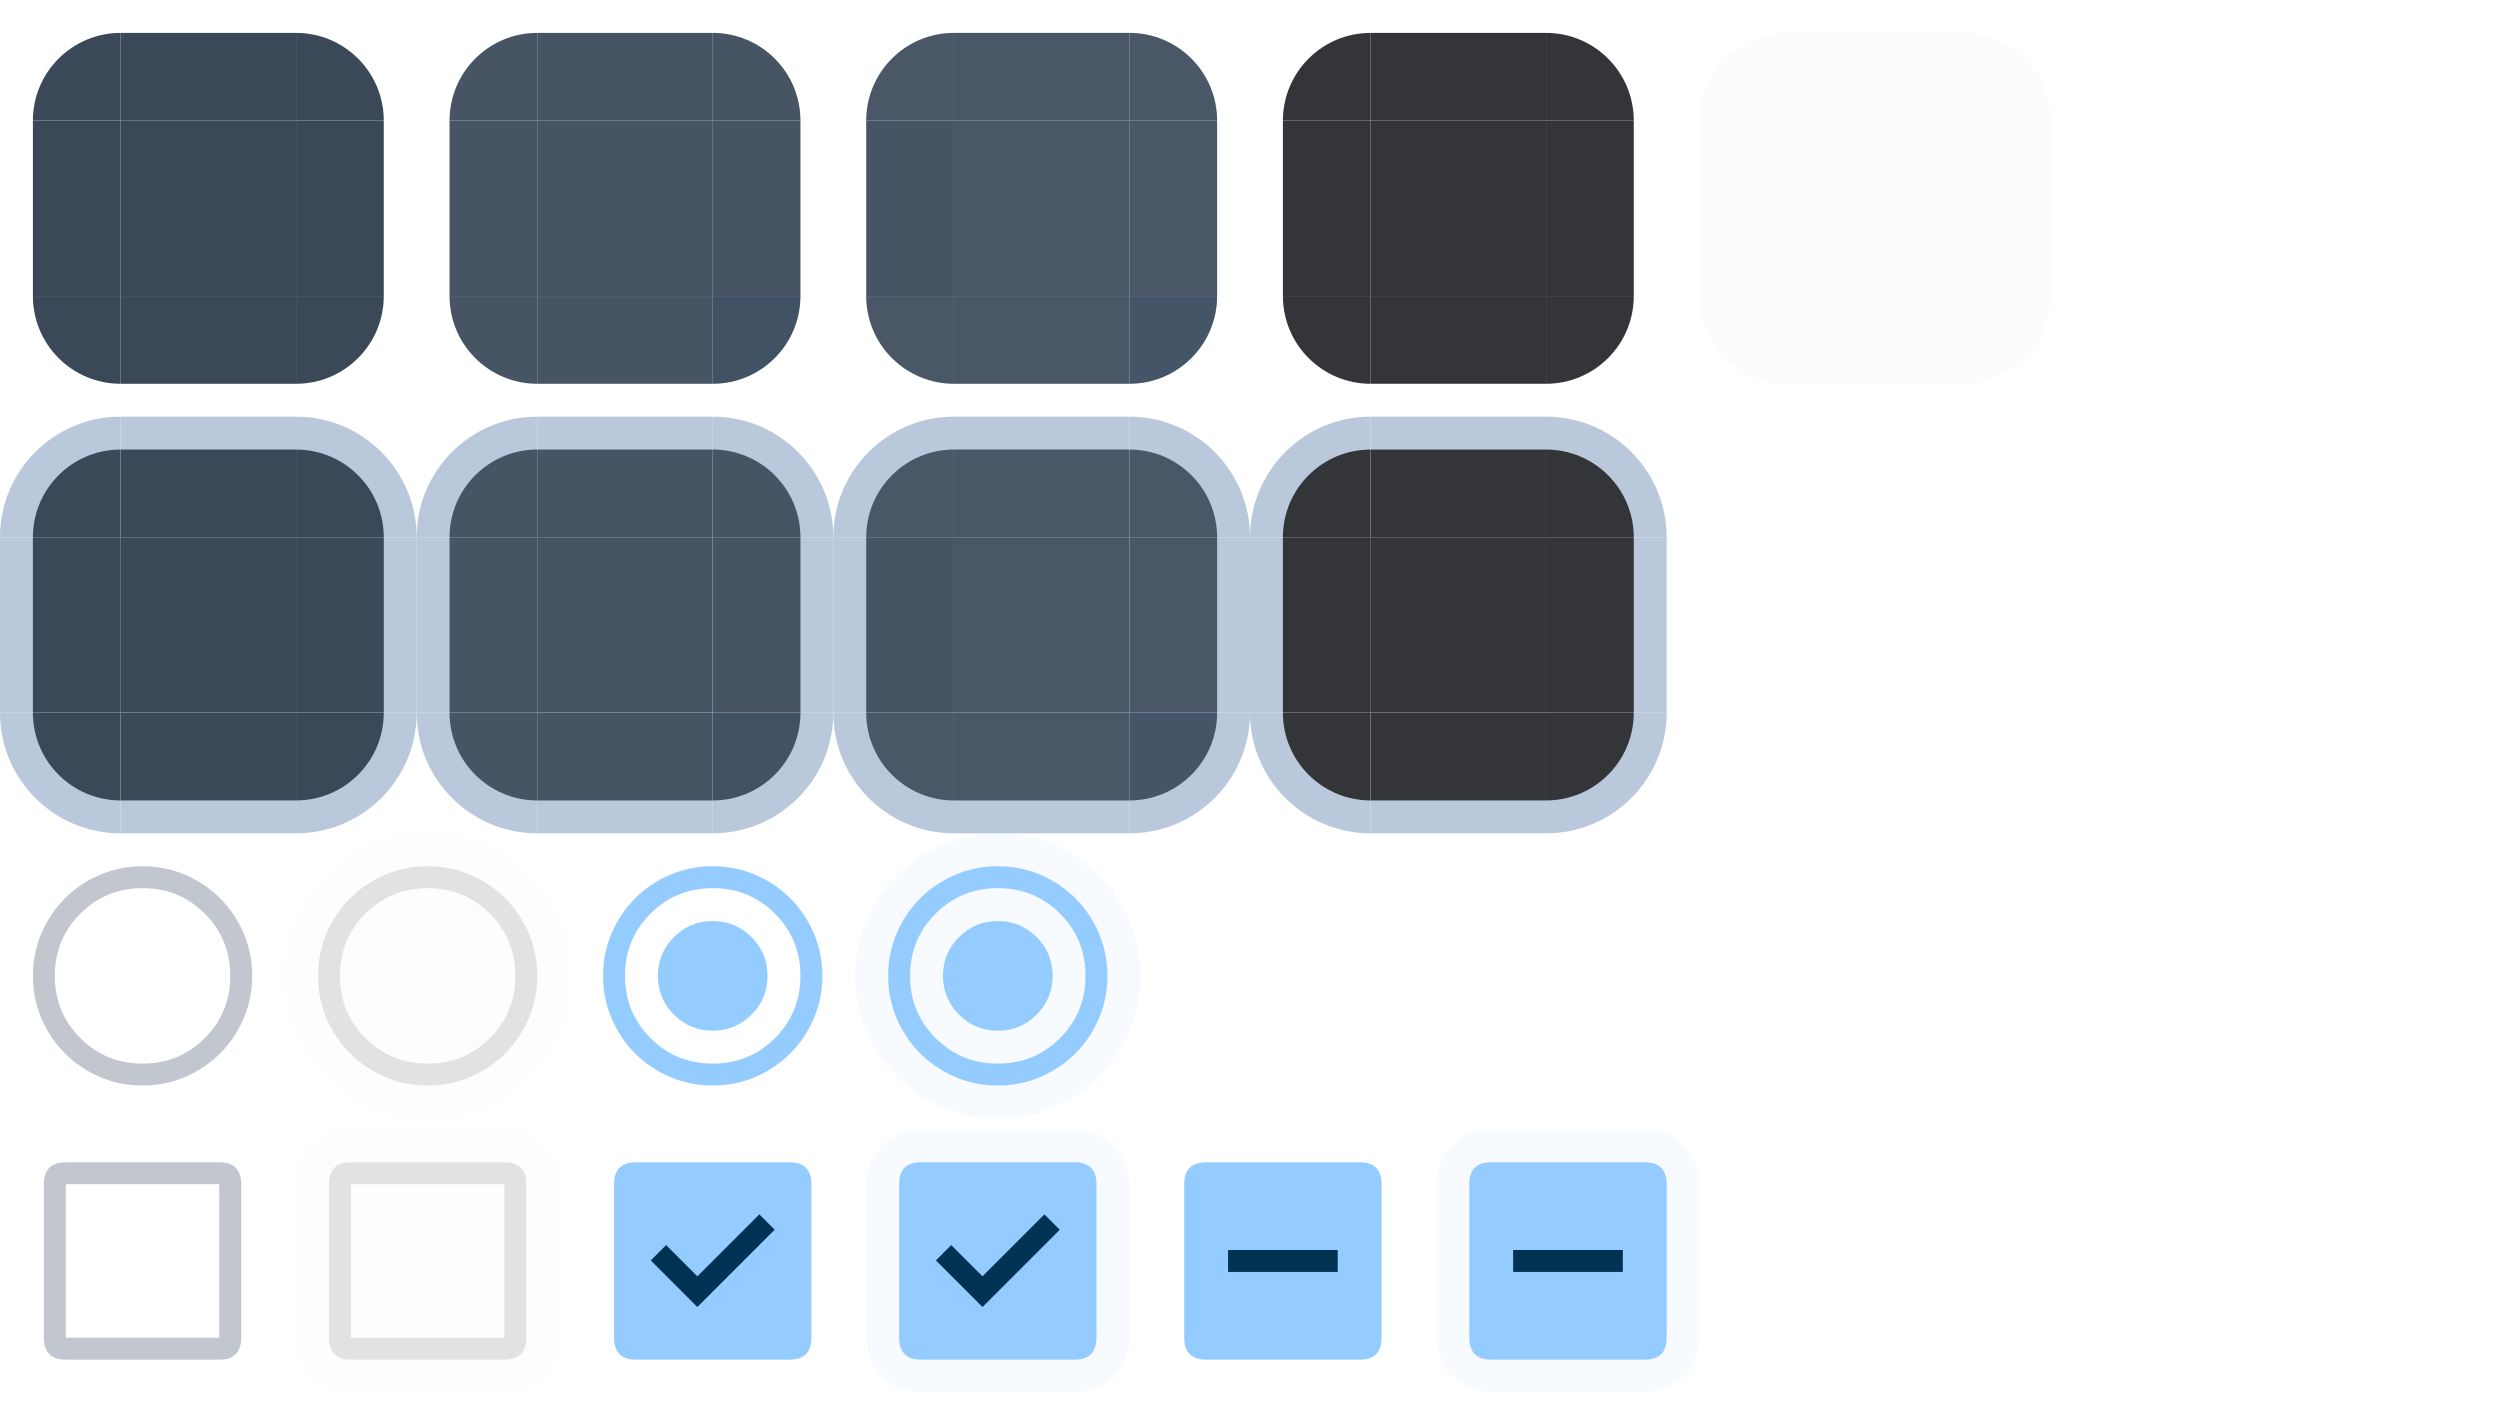
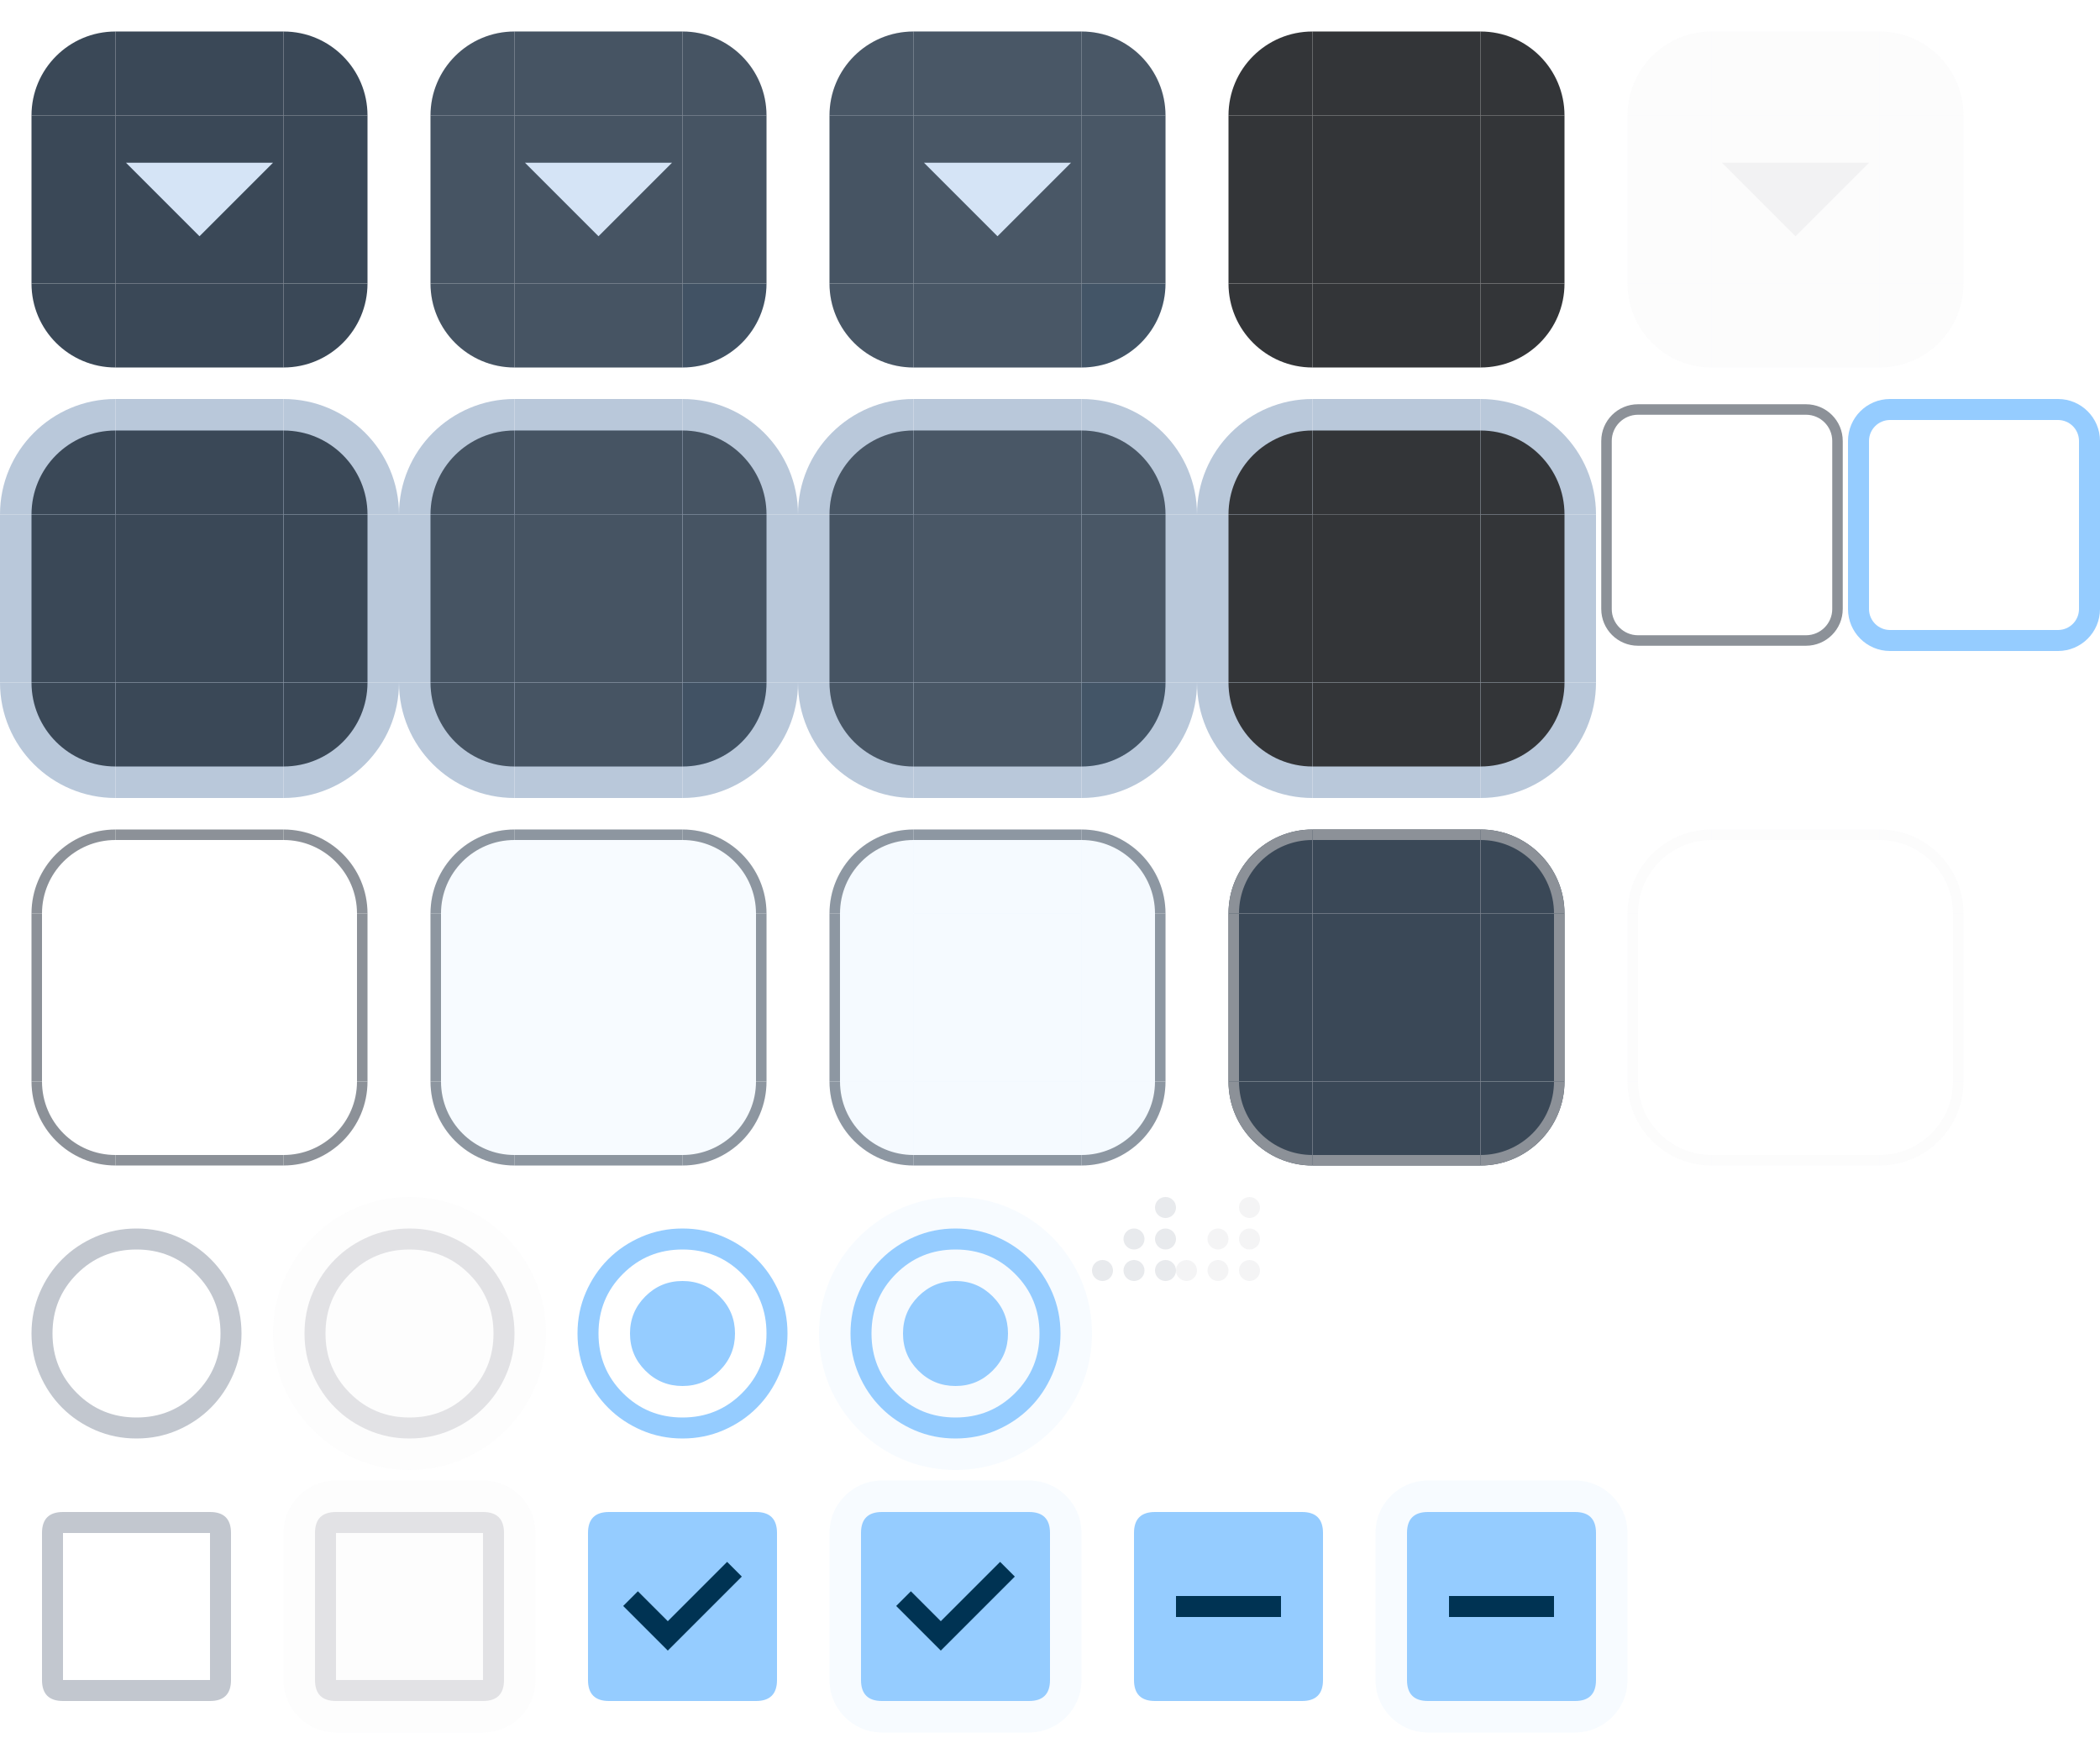
- <svg xmlns="http://www.w3.org/2000/svg" xmlns:xlink="http://www.w3.org/1999/xlink" width="228" height="128" version="1.1">
+ <svg xmlns="http://www.w3.org/2000/svg" xmlns:xlink="http://www.w3.org/1999/xlink" width="200" height="166" version="1.1" id="svg147">
  <defs>
    <style>
      .pri {
        fill: #95ccff;
      }

      .on-pri {
        fill: #003353;
      }

      .pri-cont {
        fill: #004a75;
      }

      .on-pri-cont {
        fill: #cee5ff;
      }

      .sec {
        fill: #b9c8da;
      }

      .sec-cont {
        fill: #3a4857;
      }

      .on-sec-cont {
        fill: #d5e4f6;
      }

      .surf {
        fill: #121416
      }

      .surf-cont-low {
        fill: #1a1c1e;
      }

      .surf-cont {
        fill: #1e2022;
      }

      .surf-cont-high {
        fill: #282a2d;
      }

      .surf-cont-highest {
        fill: #333538;
      }

      .on-surf {
        fill: #e2e2e5;
      }

      .on-surf-var {
        fill: #c2c7cf;
      }

      .outline {
        fill: #8c9198;
      }

      .outline-var {
        fill: #42474e
      }

      .surf-var {
        fill: #42474e;
      }

      .inv-surf {
        fill: #e2e2e5;
      }

+       .on-inv-surf {
+         color: #2f3033;
+       }
+ 
      .disabled-back {
        fill: #e2e2e5;
        opacity: 0.12;
      }

      .disabled-text {
        fill: #e2e2e5;
        opacity: 0.38;
      }
    </style>
+     <g id="x-down">
+       <rect width="14" height="14" fill="none" />
+       <path d="M 7,10.5 0,3.5 H 14 Z" />
+     </g>
    <g id="x-btn-tl">
      <rect width="11" height="11" x="0" y="0" fill="none" />
      <path d="m 11,3 a 8,8 0 0 0 -8,8 h 8 z" />
    </g>
    <g id="x-btn-t">
      <rect width="16" height="11" x="11" y="0" fill="none" />
      <rect width="16" height="8" x="11" y="3" />
    </g>
    <g id="x-btn-tr">
      <rect width="11" height="11" x="27" y="0" fill="none" />
      <path d="m 27,3 a 8,8 0 0 1 8,8 h -8 z" />
    </g>
    <g id="x-btn-l">
      <rect width="11" height="16" x="0" y="11" fill="none" />
      <rect width="8" height="16" y="11" x="3" />
    </g>
    <rect id="x-btn-c" width="16" height="16" x="11" y="11" />
    <g id="x-btn-r">
      <rect width="11" height="16" x="27" y="11" fill="none" />
      <rect width="8" height="16" x="27" y="11" />
    </g>
    <g id="x-btn-bl">
      <rect width="11" height="11" x="0" y="27" fill="none" />
      <path d="M 11,35 A 8,8 0 0 1 3,27 h 8 z" />
    </g>
    <g id="x-btn-b">
      <rect width="16" height="11" x="11" y="27" fill="none" />
      <rect width="16" height="8" x="11" y="27" />
    </g>
    <g id="x-btn-br">
      <rect width="11" height="11" x="27" y="27" fill="none" />
      <path d="m 27,35 a 8,8 0 0 0 8,-8 h -8 z" />
    </g>
-     <path id="x-btn-bdr-tl" d="m 11,0 a 11,11 0 0 0 -11,11 h 11 z" />
+     <path id="x-btn-bdr-tl" d="M 11,0 A 11,11 0 0 0 0,11 h 11 z" />
    <rect id="x-btn-bdr-t" width="16" height="11" x="11" y="0" />
-     <path id="x-btn-bdr-tr" d="m 27,0 a 11,11 0 0 1 11,11 h -11 z" />
+     <path id="x-btn-bdr-tr" d="M 27,0 A 11,11 0 0 1 38,11 H 27 Z" />
    <rect id="x-btn-bdr-l" width="11" height="16" x="0" y="11" />
    <rect id="x-btn-bdr-r" width="11" height="16" x="27" y="11" />
-     <path id="x-btn-bdr-bl" d="M 11,38 a 11,11 0 0 1 -11,-11 h 11 z" />1
+     <path id="x-btn-bdr-bl" d="M 11,38 A 11,11 0 0 1 0,27 h 11 z" />
    <rect id="x-btn-bdr-b" width="16" height="11" x="11" y="27" />
-     <path id="x-btn-bdr-br" d="m 27,38 a 11,11 0 0 0 11,-11 h -11 z" />
+     <path id="x-btn-bdr-br" d="M 27,38 A 11,11 0 0 0 38,27 H 27 Z" />
+     <path id="x-sizegrip" d="M 7,0 A 1,1 0 0 0 6,1 1,1 0 0 0 7,2 1,1 0 0 0 8,1 1,1 0 0 0 7,0 Z M 7,3 A 1,1 0 0 0 6,4 1,1 0 0 0 7,5 1,1 0 0 0 8,4 1,1 0 0 0 7,3 Z M 7,6 A 1,1 0 0 0 6,7 1,1 0 0 0 7,8 1,1 0 0 0 8,7 1,1 0 0 0 7,6 Z M 4,3 A 1,1 0 0 0 3,4 1,1 0 0 0 4,5 1,1 0 0 0 5,4 1,1 0 0 0 4,3 Z M 4,6 A 1,1 0 0 0 3,7 1,1 0 0 0 4,8 1,1 0 0 0 5,7 1,1 0 0 0 4,6 Z M 1,6 A 1,1 0 0 0 0,7 1,1 0 0 0 1,8 1,1 0 0 0 2,7 1,1 0 0 0 1,6 Z" />
    <path id="radio-unchk" d="M 13,23 Q 10.925,23 9.1,22.213 7.275,21.425 5.925,20.075 4.575,18.725 3.788,16.9 3,15.075 3,13 3,10.925 3.788,9.1 4.575,7.275 5.925,5.925 7.275,4.575 9.1,3.788 10.925,3 13,3 q 2.075,0 3.9,0.788 1.825,0.787 3.175,2.137 1.35,1.35 2.138,3.175 Q 23,10.925 23,13 q 0,2.075 -0.788,3.9 -0.788,1.825 -2.138,3.175 -1.35,1.35 -3.175,2.138 Q 15.075,23 13,23 Z m 0,-2 q 3.35,0 5.675,-2.325 Q 21,16.35 21,13 21,9.65 18.675,7.325 16.35,5 13,5 9.65,5 7.325,7.325 5,9.65 5,13 5,16.35 7.325,18.675 9.65,21 13,21 Z m 0,-8 z" />
    <path id="radio-chk" d="m 13,18 q 2.075,0 3.538,-1.463 Q 18,15.075 18,13 18,10.925 16.538,9.463 15.075,8 13,8 10.925,8 9.463,9.463 8,10.925 8,13 8,15.075 9.463,16.538 10.925,18 13,18 Z m 0,5 Q 10.925,23 9.1,22.213 7.275,21.425 5.925,20.075 4.575,18.725 3.788,16.9 3,15.075 3,13 3,10.925 3.788,9.1 4.575,7.275 5.925,5.925 7.275,4.575 9.1,3.788 10.925,3 13,3 q 2.075,0 3.9,0.788 1.825,0.787 3.175,2.137 1.35,1.35 2.138,3.175 Q 23,10.925 23,13 q 0,2.075 -0.788,3.9 -0.788,1.825 -2.138,3.175 -1.35,1.35 -3.175,2.138 Q 15.075,23 13,23 Z m 0,-2 q 3.35,0 5.675,-2.325 Q 21,16.35 21,13 21,9.65 18.675,7.325 16.35,5 13,5 9.65,5 7.325,7.325 5,9.65 5,13 5,16.35 7.325,18.675 9.65,21 13,21 Z m 0,-8 z" />
    <path id="chk-box-frame" d="M 4,6 Q 4,4 6,4 h 14 q 2,0 2,2 v 14 q 0,2 -2,2 H 6 Q 4,22 4,20 V 6 H 6 V 20 H 20 V 6 H 6 V 20 H 4 Z" />
    <rect id="chk-box-back" width="24" height="24" x="1" y="1" rx="5" />
    <path id="chk-box-chk" d="m 11.6,17.2 7.05,-7.05 -1.4,-1.4 -5.65,5.65 -2.85,-2.85 -1.4,1.4 z" />
    <path id="chk-box-box" d="M 4,6 Q 4,4 6,4 h 14 q 2,0 2,2 v 14 q 0,2 -2,2 H 6 Q 4,22 4,20 Z" />
    <path id="chk-box-dash" d="M 8,14 H 18 V 12 H 8 Z" />
  </defs>
  <g id="g-button-normal">
    <use id="button-normal-topleft" xlink:href="#x-btn-tl" class="sec-cont" />
    <use id="button-normal-top" xlink:href="#x-btn-t" class="sec-cont" />
    <use id="button-normal-topright" xlink:href="#x-btn-tr" class="sec-cont" />
    <use id="button-normal-left" xlink:href="#x-btn-l" class="sec-cont" />
    <use id="button-normal" xlink:href="#x-btn-c" class="sec-cont" />
    <use id="button-normal-right" xlink:href="#x-btn-r" class="sec-cont" />
    <use id="button-normal-bottomleft" xlink:href="#x-btn-bl" class="sec-cont" />
    <use id="button-normal-bottom" xlink:href="#x-btn-b" class="sec-cont" />
    <use id="button-normal-bottomright" xlink:href="#x-btn-br" class="sec-cont" />
+     <use id="ar-1-down-normal" href="#x-down" x="12" y="12" class="on-sec-cont" />
  </g>
  <g id="g-button-focused" transform="translate(38)">
    <g id="button-focused-topleft">
      <use xlink:href="#button-normal-topleft" />
      <use xlink:href="#x-btn-tl" class="on-sec-cont" opacity="0.08" />
    </g>
    <g id="button-focused-top">
      <use xlink:href="#button-normal-top" />
      <use xlink:href="#x-btn-t" class="on-sec-cont" opacity="0.08" />
    </g>
    <g id="button-focused-topright">
      <use xlink:href="#button-normal-topright" />
      <use xlink:href="#x-btn-tr" class="on-sec-cont" opacity="0.08" />
    </g>
    <g id="button-focused-left">
      <use xlink:href="#button-normal-left" />
      <use xlink:href="#x-btn-l" class="on-sec-cont" opacity="0.08" />
    </g>
    <g id="button-focused">
      <use xlink:href="#button-normal" />
      <use xlink:href="#x-btn-c" class="on-sec-cont" opacity="0.08" />
    </g>
    <g id="button-focused-right">
      <use xlink:href="#button-normal-right" />
      <use xlink:href="#x-btn-r" class="on-sec-cont" opacity="0.08" />
    </g>
    <g id="button-focused-bottomleft">
      <use xlink:href="#button-normal-bottomleft" />
      <use xlink:href="#x-btn-bl" class="on-sec-cont" opacity="0.08" />
    </g>
    <g id="button-focused-bottom">
      <use xlink:href="#button-normal-bottom" />
      <use xlink:href="#x-btn-b" class="on-sec-cont" opacity="0.08" />
    </g>
    <g id="button-focused-bottomright">
      <use xlink:href="#button-normal-bottomright" />
      <use xlink:href="#x-btn-br" class="pri" opacity="0.08" />
    </g>
+     <use id="ar-1-down-focused" href="#x-down" x="12" y="12" class="on-sec-cont" />
  </g>
  <g id="g-button-pressed" transform="translate(76)">
    <g id="button-pressed-topleft">
      <use xlink:href="#button-normal-topleft" />
      <use xlink:href="#x-btn-tl" class="on-sec-cont" opacity="0.1" />
    </g>
    <g id="button-pressed-top">
      <use xlink:href="#button-normal-top" />
      <use xlink:href="#x-btn-t" class="on-sec-cont" opacity="0.1" />
    </g>
    <g id="button-pressed-topright">
      <use xlink:href="#button-normal-topright" />
      <use xlink:href="#x-btn-tr" class="on-sec-cont" opacity="0.1" />
    </g>
    <g id="button-pressed-left">
      <use xlink:href="#button-normal-left" />
      <use xlink:href="#x-btn-l" class="on-sec-cont" opacity="0.08" />
    </g>
    <g id="button-pressed">
      <use xlink:href="#button-normal" />
      <use xlink:href="#x-btn-c" class="on-sec-cont" opacity="0.1" />
    </g>
    <g id="button-pressed-right">
      <use xlink:href="#button-normal-right" />
      <use xlink:href="#x-btn-r" class="on-sec-cont" opacity="0.1" />
    </g>
    <g id="button-pressed-bottomleft">
      <use xlink:href="#button-normal-bottomleft" />
      <use xlink:href="#x-btn-bl" class="on-sec-cont" opacity="0.1" />
    </g>
    <g id="button-pressed-bottom">
      <use xlink:href="#button-normal-bottom" />
      <use xlink:href="#x-btn-b" class="on-sec-cont" opacity="0.1" />
    </g>
    <g id="button-pressed-bottomright">
      <use xlink:href="#button-normal-bottomright" />
      <use xlink:href="#x-btn-br" class="pri" opacity="0.1" />
    </g>
+     <use id="ar-1-down-pressed" href="#x-down" x="12" y="12" class="on-sec-cont" />
  </g>
  <g id="g-button-toggled" transform="translate(114)">
    <use id="button-toggled-topleft" xlink:href="#x-btn-tl" class="surf-cont-highest" />
    <use id="button-toggled-top" xlink:href="#x-btn-t" class="surf-cont-highest" />
    <use id="button-toggled-topright" xlink:href="#x-btn-tr" class="surf-cont-highest" />
    <use id="button-toggled-left" xlink:href="#x-btn-l" class="surf-cont-highest" />
    <use id="button-toggled" xlink:href="#x-btn-c" class="surf-cont-highest" />
    <use id="button-toggled-right" xlink:href="#x-btn-r" class="surf-cont-highest" />
    <use id="button-toggled-bottomleft" xlink:href="#x-btn-bl" class="surf-cont-highest" />
    <use id="button-toggled-bottom" xlink:href="#x-btn-b" class="surf-cont-highest" />
    <use id="button-toggled-bottomright" xlink:href="#x-btn-br" class="surf-cont-highest" />
  </g>
  <g id="g-button-disabled" transform="translate(152)">
    <use id="button-disabled-topleft" xlink:href="#x-btn-tl" class="disabled-back" />
    <use id="button-disabled-top" xlink:href="#x-btn-t" class="disabled-back" />
    <use id="button-disabled-topright" xlink:href="#x-btn-tr" class="disabled-back" />
    <use id="button-disabled-left" xlink:href="#x-btn-l" class="disabled-back" />
    <use id="button-disabled" xlink:href="#x-btn-c" class="disabled-back" />
    <use id="button-disabled-right" xlink:href="#x-btn-r" class="disabled-back" />
    <use id="button-disabled-bottomleft" xlink:href="#x-btn-bl" class="disabled-back" />
    <use id="button-disabled-bottom" xlink:href="#x-btn-b" class="disabled-back" />
    <use id="button-disabled-bottomright" xlink:href="#x-btn-br" class="disabled-back" />
+     <use id="ar-1-down-disabled" href="#x-down" x="12" y="12" class="disabled-text" />
  </g>
  <g id="g-button-default" transform="translate(0,38)">
    <g id="button-default-topleft">
      <use href="#x-btn-bdr-tl" class="sec" />
      <use href="#button-normal-topleft" />
    </g>
    <g id="button-default-top">
      <use href="#x-btn-bdr-t" class="sec" />
      <use href="#button-normal-top" />
    </g>
    <g id="button-default-topright">
      <use href="#x-btn-bdr-tr" class="sec" />
      <use href="#button-normal-topright" />
    </g>
    <g id="button-default-left">
      <use href="#x-btn-bdr-l" class="sec" />
      <use href="#button-normal-left" />
    </g>
    <use id="button-default" href="#button-normal" />
    <g id="button-default-right">
      <use href="#x-btn-bdr-r" class="sec" />
      <use href="#button-normal-right" />
    </g>
    <g id="button-default-bottomleft">
      <use href="#x-btn-bdr-bl" class="sec" />
      <use href="#button-normal-bottomleft" />
    </g>
    <g id="button-default-bottom">
      <use href="#x-btn-bdr-b" class="sec" />
      <use href="#button-normal-bottom" />
    </g>
    <g id="button-default-bottomright">
      <use href="#x-btn-bdr-br" class="sec" />
      <use href="#button-normal-bottomright" />
    </g>
  </g>
  <g id="g-button-default-focused" transform="translate(38,38)">
    <g id="button-default-focused-topleft">
      <use href="#x-btn-bdr-tl" class="sec" />
      <use href="#button-focused-topleft" />
    </g>
    <g id="button-default-focused-top">
      <use href="#x-btn-bdr-t" class="sec" />
      <use href="#button-focused-top" />
    </g>
    <g id="button-default-focused-topright">
      <use href="#x-btn-bdr-tr" class="sec" />
      <use href="#button-focused-topright" />
    </g>
    <g id="button-default-focused-left">
      <use href="#x-btn-bdr-l" class="sec" />
      <use href="#button-focused-left" />
    </g>
    <use id="button-default-focused" href="#button-focused" />
    <g id="button-default-focused-right">
      <use href="#x-btn-bdr-r" class="sec" />
      <use href="#button-focused-right" />
    </g>
    <g id="button-default-focused-bottomleft">
      <use href="#x-btn-bdr-bl" class="sec" />
      <use href="#button-focused-bottomleft" />
    </g>
    <g id="button-default-focused-bottom">
      <use href="#x-btn-bdr-b" class="sec" />
      <use href="#button-focused-bottom" />
    </g>
    <g id="button-default-focused-bottomright">
      <use href="#x-btn-bdr-br" class="sec" />
      <use href="#button-focused-bottomright" />
    </g>
  </g>
  <g id="g-button-default-pressed" transform="translate(76,38)">
    <g id="button-default-pressed-topleft">
      <use href="#x-btn-bdr-tl" class="sec" />
      <use href="#button-pressed-topleft" />
    </g>
    <g id="button-default-pressed-top">
      <use href="#x-btn-bdr-t" class="sec" />
      <use href="#button-pressed-top" />
    </g>
    <g id="button-default-pressed-topright">
      <use href="#x-btn-bdr-tr" class="sec" />
      <use href="#button-pressed-topright" />
    </g>
    <g id="button-default-pressed-left">
      <use href="#x-btn-bdr-l" class="sec" />
      <use href="#button-pressed-left" />
    </g>
    <use id="button-default-pressed" href="#button-pressed" />
    <g id="button-default-pressed-right">
      <use href="#x-btn-bdr-r" class="sec" />
      <use href="#button-pressed-right" />
    </g>
    <g id="button-default-pressed-bottomleft">
      <use href="#x-btn-bdr-bl" class="sec" />
      <use href="#button-pressed-bottomleft" />
    </g>
    <g id="button-default-pressed-bottom">
      <use href="#x-btn-bdr-b" class="sec" />
      <use href="#button-pressed-bottom" />
    </g>
    <g id="button-default-pressed-bottomright">
      <use href="#x-btn-bdr-br" class="sec" />
      <use href="#button-pressed-bottomright" />
    </g>
  </g>
  <g id="g-button-default-toggled" transform="translate(114,38)">
    <g id="button-default-toggled-topleft">
      <use href="#x-btn-bdr-tl" class="sec" />
      <use href="#button-toggled-topleft" />
    </g>
    <g id="button-default-toggled-top">
      <use href="#x-btn-bdr-t" class="sec" />
      <use href="#button-toggled-top" />
    </g>
    <g id="button-default-toggled-topright">
      <use href="#x-btn-bdr-tr" class="sec" />
      <use href="#button-toggled-topright" />
    </g>
    <g id="button-default-toggled-left">
      <use href="#x-btn-bdr-l" class="sec" />
      <use href="#button-toggled-left" />
    </g>
    <use id="button-default-toggled" href="#button-toggled" />
    <g id="button-default-toggled-right">
      <use href="#x-btn-bdr-r" class="sec" />
      <use href="#button-toggled-right" />
    </g>
    <g id="button-default-toggled-bottomleft">
      <use href="#x-btn-bdr-bl" class="sec" />
      <use href="#button-toggled-bottomleft" />
    </g>
    <g id="button-default-toggled-bottom">
      <use href="#x-btn-bdr-b" class="sec" />
      <use href="#button-toggled-bottom" />
    </g>
    <g id="button-default-toggled-bottomright">
      <use href="#x-btn-bdr-br" class="sec" />
      <use href="#button-toggled-bottomright" />
    </g>
  </g>
-   <g id="radio-normal" transform="translate(0,76)">
-     <rect width="26" height="26" fill="none" />
+   <g id="g-tool-button-normal" transform="translate(0,76)">
+     <g id="tool-button-normal-topleft">
+       <use xlink:href="#x-btn-tl" fill="none" />
+       <path d="m 11,3 a 8,8 0 0 0 -8,8 h 1 a 7,7 0 0 1 7,-7 z" class="outline" />
+     </g>
+     <g id="tool-button-normal-top">
+       <use xlink:href="#x-btn-t" fill="none" />
+       <rect width="16" height="1" x="11" y="3" class="outline" />
+     </g>
+     <g id="tool-button-normal-topright">
+       <use xlink:href="#x-btn-tr" fill="none" />
+       <path d="m 27,3 a 8,8 0 0 1 8,8 h -1 a 7,7 0 0 0 -7,-7 z" class="outline" />
+     </g>
+     <g id="tool-button-normal-left">
+       <use xlink:href="#x-btn-l" fill="none" />
+       <rect width="1" height="16" x="3" y="11" class="outline" />
+     </g>
+     <use id="tool-button-normal" xlink:href="#x-btn-c" fill="none" />
+     <g id="tool-button-normal-right">
+       <use xlink:href="#x-btn-r" fill="none" />
+       <rect width="1" height="16" x="34" y="11" class="outline" />
+     </g>
+     <g id="tool-button-normal-bottomleft">
+       <use xlink:href="#x-btn-bl" fill="none" />
+       <path d="M 11,35 a 8,8 0 0 1 -8,-8 h 1 a 7,7 0 0 0 7,7 z" class="outline" />
+     </g>
+     <g id="tool-button-normal-bottom">
+       <use xlink:href="#x-btn-b" fill="none" />
+       <rect width="16" height="1" x="11" y="34" class="outline" />
+     </g>
+     <g id="tool-button-normal-bottomright">
+       <use xlink:href="#x-btn-br" fill="none" />
+       <path d="m 27,35 a 8,8 0 0 0 8,-8 h -1 a 7,7 0 0 1 -7,7 z" class="outline" />
+     </g>
+   </g>
+   <g id="g-tool-button-focused" transform="translate(38,76)">
+     <g id="tool-button-focused-topleft">
+       <use xlink:href="#tool-button-normal-topleft" />
+       <use xlink:href="#x-btn-tl" class="pri" opacity="0.08" />
+     </g>
+     <g id="tool-button-focused-top">
+       <use xlink:href="#tool-button-normal-top" />
+       <use xlink:href="#x-btn-t" class="pri" opacity="0.08" />
+     </g>
+     <g id="tool-button-focused-topright">
+       <use xlink:href="#tool-button-normal-topright" />
+       <use xlink:href="#x-btn-tr" class="pri" opacity="0.08" />
+     </g>
+     <g id="tool-button-focused-left">
+       <use xlink:href="#tool-button-normal-left" />
+       <use xlink:href="#x-btn-l" class="pri" opacity="0.08" />
+     </g>
+     <use id="tool-button-focused" xlink:href="#x-btn-c" class="pri" opacity="0.08" />
+     <g id="tool-button-focused-right">
+       <use xlink:href="#tool-button-normal-right" />
+       <use xlink:href="#x-btn-r" class="pri" opacity="0.08" />
+     </g>
+     <g id="tool-button-focused-bottomleft">
+       <use xlink:href="#tool-button-normal-bottomleft" />
+       <use xlink:href="#x-btn-bl" class="pri" opacity="0.08" />
+     </g>
+     <g id="tool-button-focused-bottom">
+       <use xlink:href="#tool-button-normal-bottom" />
+       <use xlink:href="#x-btn-b" class="pri" opacity="0.08" />
+     </g>
+     <g id="tool-button-focused-bottomright">
+       <use xlink:href="#tool-button-normal-bottomright" />
+       <use xlink:href="#x-btn-br" class="pri" opacity="0.08" />
+     </g>
+   </g>
+   <g id="g-tool-button-pressed" transform="translate(76,76)">
+     <g id="tool-button-pressed-topleft">
+       <use xlink:href="#tool-button-normal-topleft" />
+       <use xlink:href="#x-btn-tl" class="pri" opacity="0.1" />
+     </g>
+     <g id="tool-button-pressed-top">
+       <use xlink:href="#tool-button-normal-top" />
+       <use xlink:href="#x-btn-t" class="pri" opacity="0.1" />
+     </g>
+     <g id="tool-button-pressed-topright">
+       <use xlink:href="#tool-button-normal-topright" />
+       <use xlink:href="#x-btn-tr" class="pri" opacity="0.1" />
+     </g>
+     <g id="tool-button-pressed-left">
+       <use xlink:href="#tool-button-normal-left" />
+       <use xlink:href="#x-btn-l" class="pri" opacity="0.1" />
+     </g>
+     <use id="tool-button-pressed" xlink:href="#x-btn-c" class="pri" opacity="0.1" />
+     <g id="tool-button-pressed-right">
+       <use xlink:href="#tool-button-normal-right" />
+       <use xlink:href="#x-btn-r" class="pri" opacity="0.1" />
+     </g>
+     <g id="tool-button-pressed-bottomleft">
+       <use xlink:href="#tool-button-normal-bottomleft" />
+       <use xlink:href="#x-btn-bl" class="pri" opacity="0.1" />
+     </g>
+     <g id="tool-button-pressed-bottom">
+       <use xlink:href="#tool-button-normal-bottom" />
+       <use xlink:href="#x-btn-b" class="pri" opacity="0.1" />
+     </g>
+     <g id="tool-button-pressed-bottomright">
+       <use xlink:href="#tool-button-normal-bottomright" />
+       <use xlink:href="#x-btn-br" class="pri" opacity="0.1" />
+     </g>
+   </g>
+   <g id="g-tool-button-toggled" transform="translate(114,76)">
+     <g id="tool-button-toggled-topleft">
+       <use xlink:href="#x-btn-tl" class="sec-cont" />
+       <use xlink:href="#tool-button-normal-topleft" />
+     </g>
+     <g id="tool-button-toggled-top">
+       <use xlink:href="#x-btn-t" class="sec-cont" />
+       <use xlink:href="#tool-button-normal-top" />
+     </g>
+     <g id="tool-button-toggled-topright">
+       <use xlink:href="#x-btn-tr" class="sec-cont" />
+       <use xlink:href="#tool-button-normal-topright" />
+     </g>
+     <g id="tool-button-toggled-left">
+       <use xlink:href="#x-btn-l" class="sec-cont" />
+       <use xlink:href="#tool-button-normal-left" />
+     </g>
+     <use id="tool-button-toggled" xlink:href="#x-btn-c" class="sec-cont" />
+     <g id="tool-button-toggled-right">
+       <use xlink:href="#x-btn-r" class="sec-cont" />
+       <use xlink:href="#tool-button-normal-right" />
+     </g>
+     <g id="tool-button-toggled-bottomleft">
+       <use xlink:href="#x-btn-bl" class="sec-cont" />
+       <use xlink:href="#tool-button-normal-bottomleft" />
+     </g>
+     <g id="tool-button-toggled-bottom">
+       <use xlink:href="#x-btn-b" class="sec-cont" />
+       <use xlink:href="#tool-button-normal-bottom" />
+     </g>
+     <g id="tool-button-toggled-bottomright">
+       <use xlink:href="#x-btn-br" class="sec-cont" />
+       <use xlink:href="#tool-button-normal-bottomright" />
+     </g>
+   </g>
+   <g id="g-tool-button-disabled" transform="translate(152,76)">
+     <g id="tool-button-disabled-topleft">
+       <use xlink:href="#x-btn-tl" fill="none" />
+       <path d="m 11,3 a 8,8 0 0 0 -8,8 h 1 a 7,7 0 0 1 7,-7 z" class="disabled-back" />
+     </g>
+     <g id="tool-button-disabled-top">
+       <use xlink:href="#x-btn-t" fill="none" />
+       <rect width="16" height="1" x="11" y="3" class="disabled-back" />
+     </g>
+     <g id="tool-button-disabled-topright">
+       <use xlink:href="#x-btn-tr" fill="none" />
+       <path d="m 27,3 a 8,8 0 0 1 8,8 h -1 a 7,7 0 0 0 -7,-7 z" class="disabled-back" />
+     </g>
+     <g id="tool-button-disabled-left">
+       <use xlink:href="#x-btn-l" fill="none" />
+       <rect width="1" height="16" x="3" y="11" class="disabled-back" />
+     </g>
+     <use id="tool-button-disabled" xlink:href="#x-btn-c" fill="none" />
+     <g id="tool-button-disabled-right">
+       <use xlink:href="#x-btn-r" fill="none" />
+       <rect width="1" height="16" x="34" y="11" class="disabled-back" />
+     </g>
+     <g id="tool-button-disabled-bottomleft">
+       <use xlink:href="#x-btn-bl" fill="none" />
+       <path d="M 11,35 a 8,8 0 0 1 -8,-8 h 1 a 7,7 0 0 0 7,7 z" class="disabled-back" />
+     </g>
+     <g id="tool-button-disabled-bottom">
+       <use xlink:href="#x-btn-b" fill="none" />
+       <rect width="16" height="1" x="11" y="34" class="disabled-back" />
+     </g>
+     <g id="tool-button-disabled-bottomright">
+       <use xlink:href="#x-btn-br" fill="none" />
+       <path d="m 27,35 a 8,8 0 0 0 8,-8 h -1 a 7,7 0 0 1 -7,7 z" class="disabled-back" />
+     </g>
+   </g>
+   <g id="g-lineedit-normal" transform="translate(152,38)" class="outline">
+     <g id="lineedit-normal-topleft">
+       <rect width="4" height="4" x="0" y="0" fill="none" />
+       <path d="M 4,0.5 A 3.5,3.5 0 0 0 0.5,4 h 1 A 2.5,2.5 0 0 1 4,1.5 Z" />
+     </g>
+     <g id="lineedit-normal-top">
+       <rect width="16" height="4" x="4" y="0" fill="none" />
+       <rect width="16" height="1" x="4" y="0.5" />
+     </g>
+     <g id="lineedit-normal-topright">
+       <rect width="4" height="4" x="20" y="0" fill="none" />
+       <path d="M 20,0.5 A 3.5,3.5 0 0 1 23.5,4 h -1 A 2.5,2.5 0 0 0 20,1.5 Z" />
+     </g>
+     <g id="lineedit-normal-left">
+       <rect width="4" height="16" x="0" y="4" fill="none" />
+       <rect width="1" height="16" x="0.5" y="4" />
+     </g>
+     <g id="lineedit-normal-right">
+       <rect width="4" height="16" x="20" y="4" fill="none" />
+       <rect width="1" height="16" x="22.5" y="4" />
+     </g>
+     <g id="lineedit-normal-bottomleft">
+       <rect width="4" height="4" x="0" y="20" fill="none" />
+       <path d="M 0.5,20 A 3.5,3.5 0 0 0 4,23.5 v -1 A 2.5,2.5 0 0 1 1.5,20 Z" />
+     </g>
+     <g id="lineedit-normal-bottom">
+       <rect width="16" height="4" x="4" y="20" fill="none" />
+       <rect width="16" height="1" x="4" y="22.5" />
+     </g>
+     <g id="lineedit-normal-bottomright">
+       <rect width="4" height="4" x="20" y="20" fill="none" />
+       <path d="M 23.5,20 A 3.5,3.5 0 0 1 20,23.5 v -1 A 2.5,2.5 0 0 0 22.5,20 Z" />
+     </g>
+   </g>
+   <g id="g-lineedit-focused" transform="translate(176,38)" class="pri">
+     <path id="lineedit-focused-topleft" d="M 4,0 A 4,4 0 0 0 0,4 H 2 A 2,2 0 0 1 4,2 Z" />
+     <g id="lineedit-focused-top">
+       <rect width="16" height="2" x="4" y="0" />
+       <rect width="16" height="4" x="4" y="0" fill="none" />
+     </g>
+     <path id="lineedit-focused-topright" d="m 20,0 a 4,4 0 0 1 4,4 H 22 A 2,2 0 0 0 20,2 Z" />
+     <g id="lineedit-focused-left">
+       <rect width="2" height="16" x="0" y="4" />
+       <rect width="4" height="16" x="0" y="4" fill="none" />
+     </g>
+     <g id="lineedit-focused-right">
+       <rect width="2" height="16" x="22" y="4" />
+       <rect width="4" height="16" x="20" y="4" fill="none" />
+     </g>
+     <path id="lineedit-focused-bottomleft" d="m 0,20 a 4,4 0 0 0 4,4 V 22 A 2,2 0 0 1 2,20 Z" />
+     <g id="lineedit-focused-bottom">
+       <rect width="16" height="2" x="4" y="22" />
+       <rect width="16" height="4" x="4" y="20" fill="none" />
+     </g>
+     <path id="lineedit-focused-bottomright" d="m 24,20 a 4,4 0 0 1 -4,4 v -2 a 2,2 0 0 0 2,-2 z" />
+   </g>
+   <g id="radio-normal" transform="translate(0,114)">
+     <rect width="26" height="26" fill="none" x="0" y="0" />
    <use href="#radio-unchk" class="on-surf-var" />
  </g>
-   <g id="radio-focused" transform="translate(26,76)">
+   <g id="radio-focused" transform="translate(26,114)">
    <circle cx="13" cy="13" r="13" class="on-surf" opacity="0.08" />
    <use href="#radio-unchk" class="on-surf" />
  </g>
-   <g id="radio-checked-normal" transform="translate(52,76)">
-     <rect width="26" height="26" fill="none" />
+   <g id="radio-checked-normal" transform="translate(52,114)">
+     <rect width="26" height="26" fill="none" x="0" y="0" />
    <use href="#radio-chk" class="pri" />
  </g>
-   <g id="radio-checked-focused" transform="translate(78,76)">
+   <g id="radio-checked-focused" transform="translate(78,114)">
    <circle cx="13" cy="13" r="13" class="pri" opacity="0.08" />
    <use href="#radio-chk" class="pri" />
  </g>
-   <g id="checkbox-normal" transform="translate(0,102)">
-     <rect width="26" height="26" fill="none" />
+   <g id="checkbox-normal" transform="translate(0,140)">
+     <rect width="26" height="26" fill="none" x="0" y="0" />
    <use href="#chk-box-frame" class="on-surf-var" />
  </g>
-   <g id="checkbox-focused" transform="translate(26,102)">
-     <rect width="26" height="26" fill="none" />
+   <g id="checkbox-focused" transform="translate(26,140)">
+     <rect width="26" height="26" fill="none" x="0" y="0" />
    <use href="#chk-box-back" class="on-surf" opacity="0.08" />
    <use href="#chk-box-frame" class="on-surf" />
  </g>
-   <g id="checkbox-checked-normal" transform="translate(52,102)">
-     <rect width="26" height="26" fill="none" />
+   <g id="checkbox-checked-normal" transform="translate(52,140)">
+     <rect width="26" height="26" fill="none" x="0" y="0" />
    <use href="#chk-box-box" class="pri" />
    <use href="#chk-box-chk" class="on-pri" />
  </g>
-   <g id="checkbox-checked-focused" transform="translate(78,102)">
-     <rect width="26" height="26" fill="none" />
+   <g id="checkbox-checked-focused" transform="translate(78,140)">
+     <rect width="26" height="26" fill="none" x="0" y="0" />
    <use href="#chk-box-back" class="pri" opacity="0.08" />
    <use href="#chk-box-box" class="pri" />
    <use href="#chk-box-chk" class="on-pri" />
  </g>
-   <g id="checkbox-tristate-normal" transform="translate(104,102)">
-     <rect width="26" height="26" fill="none" />
+   <g id="checkbox-tristate-normal" transform="translate(104,140)">
+     <rect width="26" height="26" fill="none" x="0" y="0" />
    <use href="#chk-box-box" class="pri" />
    <use href="#chk-box-dash" class="on-pri" />
  </g>
-   <g id="checkbox-tristate-focused" transform="translate(130,102)">
-     <rect width="26" height="26" fill="none" />
+   <g id="checkbox-tristate-focused" transform="translate(130,140)">
+     <rect width="26" height="26" fill="none" x="0" y="0" />
    <use href="#chk-box-back" class="pri" opacity="0.08" />
    <use href="#chk-box-box" class="pri" />
    <use href="#chk-box-dash" class="on-pri" />
  </g>
+   <use id="sizegrip-normal" href="#x-sizegrip" x="104" y="114" class="on-surf-var" opacity="0.38" />
+   <use id="sizegrip-focused" href="#x-sizegrip" x="112" y="114" class="on-surf" opacity="0.38" />
</svg>
